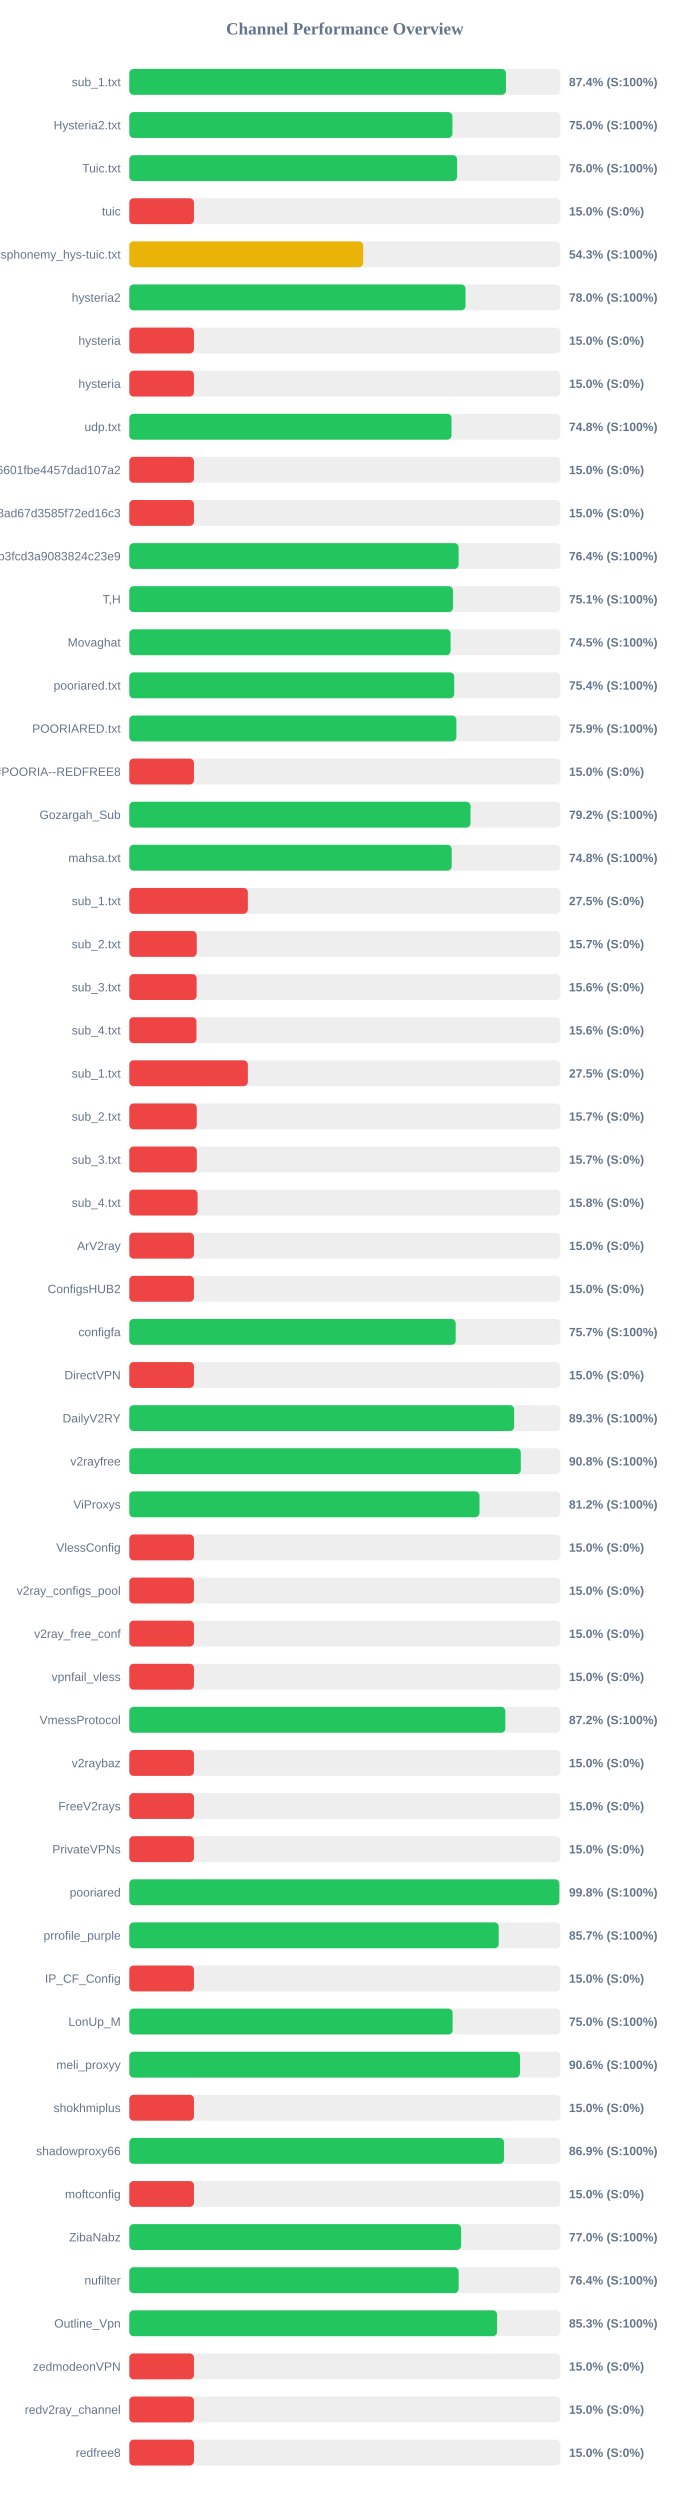
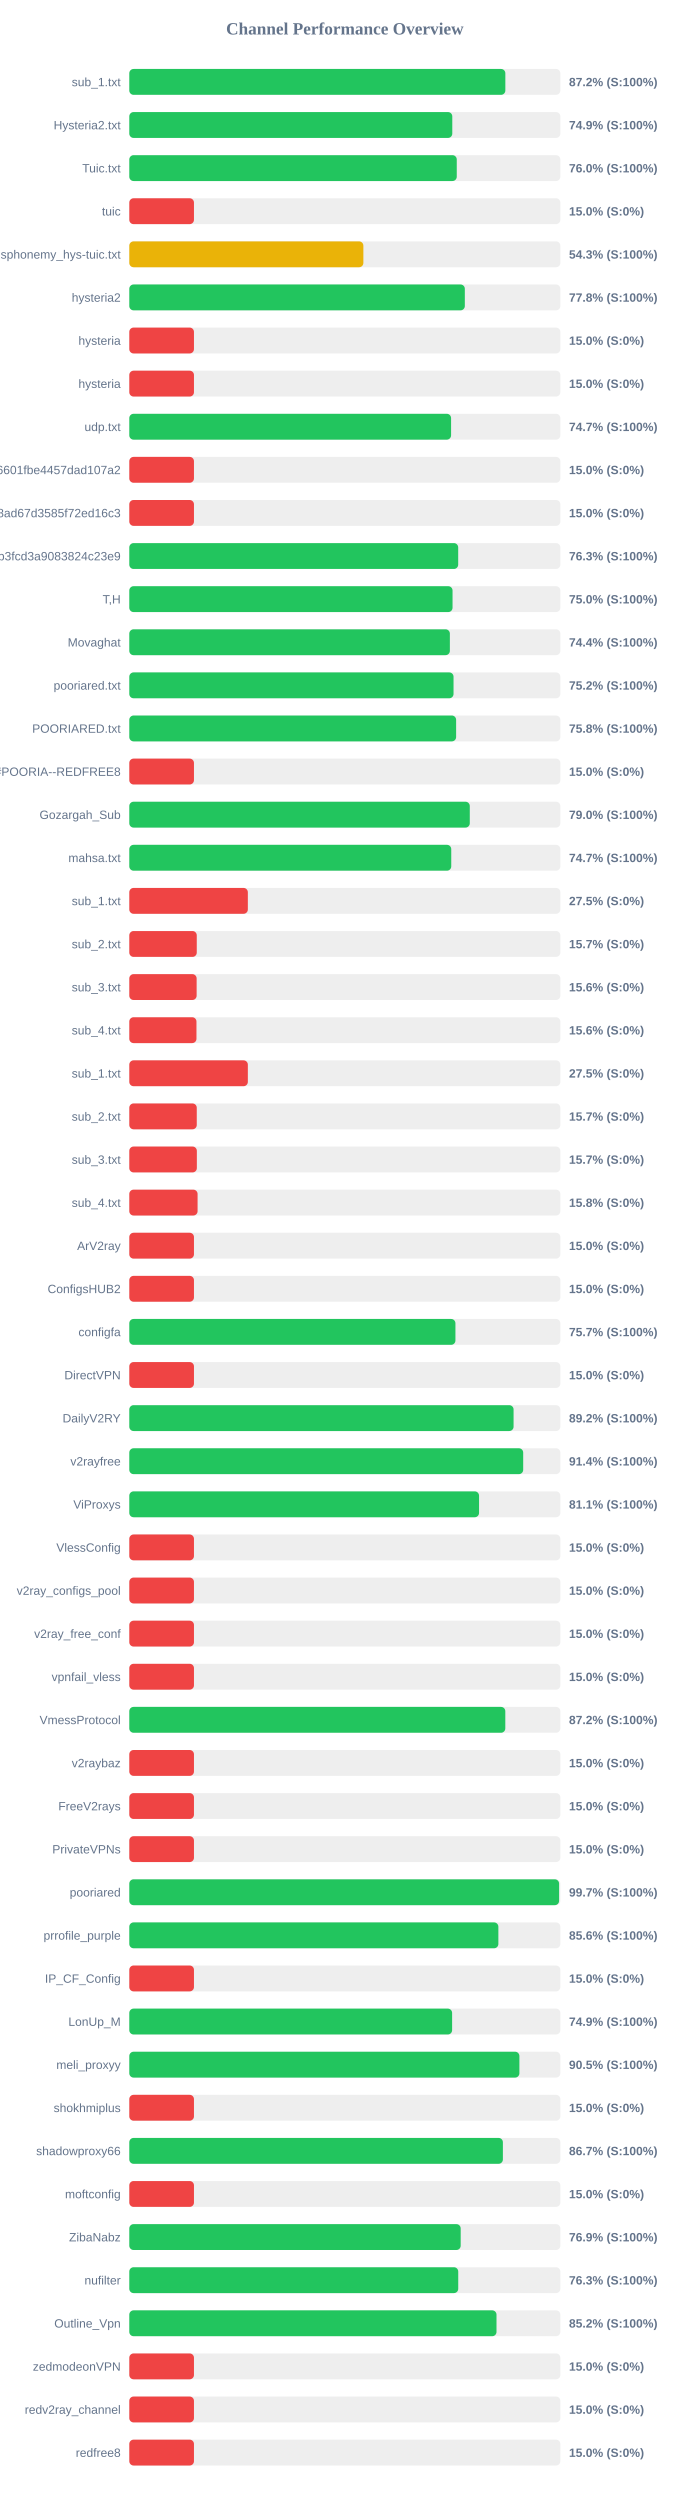
<svg xmlns="http://www.w3.org/2000/svg" width="800" height="2900" version="1.1">
  <style>
        .row { font: 14px Arial; fill: #64748b; }
        .score { font: bold 14px Arial; fill: #64748b; }
    </style>
  <text x="400" y="40" text-anchor="middle" font-size="20px" font-weight="bold" fill="#64748b">Channel Performance Overview</text>
  <rect x="150" y="80" width="500" height="30" fill="#eee" rx="5" />
-   <rect x="150" y="80" width="436.9" height="30" fill="#22c55e" rx="5" />
+   <rect x="150" y="80" width="436.2" height="30" fill="#22c55e" rx="5" />
  <text x="140" y="100" text-anchor="end" class="row">sub_1.txt</text>
-   <text x="660" y="100" text-anchor="start" class="score">87.4% (S:100%)</text>
+   <text x="660" y="100" text-anchor="start" class="score">87.2% (S:100%)</text>
  <rect x="150" y="130" width="500" height="30" fill="#eee" rx="5" />
-   <rect x="150" y="130" width="374.8" height="30" fill="#22c55e" rx="5" />
+   <rect x="150" y="130" width="374.65" height="30" fill="#22c55e" rx="5" />
  <text x="140" y="150" text-anchor="end" class="row">Hysteria2.txt</text>
-   <text x="660" y="150" text-anchor="start" class="score">75.0% (S:100%)</text>
+   <text x="660" y="150" text-anchor="start" class="score">74.9% (S:100%)</text>
  <rect x="150" y="180" width="500" height="30" fill="#eee" rx="5" />
-   <rect x="150" y="180" width="380.25" height="30" fill="#22c55e" rx="5" />
+   <rect x="150" y="180" width="379.85" height="30" fill="#22c55e" rx="5" />
  <text x="140" y="200" text-anchor="end" class="row">Tuic.txt</text>
  <text x="660" y="200" text-anchor="start" class="score">76.0% (S:100%)</text>
  <rect x="150" y="230" width="500" height="30" fill="#eee" rx="5" />
  <rect x="150" y="230" width="75.0" height="30" fill="#ef4444" rx="5" />
  <text x="140" y="250" text-anchor="end" class="row">tuic</text>
  <text x="660" y="250" text-anchor="start" class="score">15.0% (S:0%)</text>
  <rect x="150" y="280" width="500" height="30" fill="#eee" rx="5" />
-   <rect x="150" y="280" width="271.3" height="30" fill="#eab308" rx="5" />
+   <rect x="150" y="280" width="271.5" height="30" fill="#eab308" rx="5" />
  <text x="140" y="300" text-anchor="end" class="row">ndsphonemy_hys-tuic.txt</text>
  <text x="660" y="300" text-anchor="start" class="score">54.3% (S:100%)</text>
  <rect x="150" y="330" width="500" height="30" fill="#eee" rx="5" />
-   <rect x="150" y="330" width="390.0" height="30" fill="#22c55e" rx="5" />
+   <rect x="150" y="330" width="389.2" height="30" fill="#22c55e" rx="5" />
  <text x="140" y="350" text-anchor="end" class="row">hysteria2</text>
-   <text x="660" y="350" text-anchor="start" class="score">78.0% (S:100%)</text>
+   <text x="660" y="350" text-anchor="start" class="score">77.8% (S:100%)</text>
  <rect x="150" y="380" width="500" height="30" fill="#eee" rx="5" />
  <rect x="150" y="380" width="75.0" height="30" fill="#ef4444" rx="5" />
  <text x="140" y="400" text-anchor="end" class="row">hysteria</text>
  <text x="660" y="400" text-anchor="start" class="score">15.0% (S:0%)</text>
  <rect x="150" y="430" width="500" height="30" fill="#eee" rx="5" />
  <rect x="150" y="430" width="75.0" height="30" fill="#ef4444" rx="5" />
  <text x="140" y="450" text-anchor="end" class="row">hysteria</text>
  <text x="660" y="450" text-anchor="start" class="score">15.0% (S:0%)</text>
  <rect x="150" y="480" width="500" height="30" fill="#eee" rx="5" />
-   <rect x="150" y="480" width="373.75" height="30" fill="#22c55e" rx="5" />
+   <rect x="150" y="480" width="373.25" height="30" fill="#22c55e" rx="5" />
  <text x="140" y="500" text-anchor="end" class="row">udp.txt</text>
-   <text x="660" y="500" text-anchor="start" class="score">74.8% (S:100%)</text>
+   <text x="660" y="500" text-anchor="start" class="score">74.7% (S:100%)</text>
  <rect x="150" y="530" width="500" height="30" fill="#eee" rx="5" />
  <rect x="150" y="530" width="75.0" height="30" fill="#ef4444" rx="5" />
  <text x="140" y="550" text-anchor="end" class="row">6ca22ad3b96aa6601fbe4457dad107a2</text>
  <text x="660" y="550" text-anchor="start" class="score">15.0% (S:0%)</text>
  <rect x="150" y="580" width="500" height="30" fill="#eee" rx="5" />
  <rect x="150" y="580" width="75.0" height="30" fill="#ef4444" rx="5" />
  <text x="140" y="600" text-anchor="end" class="row">d2ddf60933dd08ad67d3585f72ed16c3</text>
  <text x="660" y="600" text-anchor="start" class="score">15.0% (S:0%)</text>
  <rect x="150" y="630" width="500" height="30" fill="#eee" rx="5" />
-   <rect x="150" y="630" width="382.0" height="30" fill="#22c55e" rx="5" />
+   <rect x="150" y="630" width="381.5" height="30" fill="#22c55e" rx="5" />
  <text x="140" y="650" text-anchor="end" class="row">subscribe?token=8bc38a0c131e9b3fcd3a9083824c23e9</text>
-   <text x="660" y="650" text-anchor="start" class="score">76.4% (S:100%)</text>
+   <text x="660" y="650" text-anchor="start" class="score">76.3% (S:100%)</text>
  <rect x="150" y="680" width="500" height="30" fill="#eee" rx="5" />
-   <rect x="150" y="680" width="375.45" height="30" fill="#22c55e" rx="5" />
+   <rect x="150" y="680" width="374.95" height="30" fill="#22c55e" rx="5" />
  <text x="140" y="700" text-anchor="end" class="row">T,H</text>
-   <text x="660" y="700" text-anchor="start" class="score">75.1% (S:100%)</text>
+   <text x="660" y="700" text-anchor="start" class="score">75.0% (S:100%)</text>
  <rect x="150" y="730" width="500" height="30" fill="#eee" rx="5" />
-   <rect x="150" y="730" width="372.7" height="30" fill="#22c55e" rx="5" />
+   <rect x="150" y="730" width="371.85" height="30" fill="#22c55e" rx="5" />
  <text x="140" y="750" text-anchor="end" class="row">Movaghat</text>
-   <text x="660" y="750" text-anchor="start" class="score">74.5% (S:100%)</text>
+   <text x="660" y="750" text-anchor="start" class="score">74.4% (S:100%)</text>
  <rect x="150" y="780" width="500" height="30" fill="#eee" rx="5" />
-   <rect x="150" y="780" width="376.9" height="30" fill="#22c55e" rx="5" />
+   <rect x="150" y="780" width="376.1" height="30" fill="#22c55e" rx="5" />
  <text x="140" y="800" text-anchor="end" class="row">pooriared.txt</text>
-   <text x="660" y="800" text-anchor="start" class="score">75.4% (S:100%)</text>
+   <text x="660" y="800" text-anchor="start" class="score">75.2% (S:100%)</text>
  <rect x="150" y="830" width="500" height="30" fill="#eee" rx="5" />
-   <rect x="150" y="830" width="379.4" height="30" fill="#22c55e" rx="5" />
+   <rect x="150" y="830" width="379.1" height="30" fill="#22c55e" rx="5" />
  <text x="140" y="850" text-anchor="end" class="row">POORIARED.txt</text>
-   <text x="660" y="850" text-anchor="start" class="score">75.9% (S:100%)</text>
+   <text x="660" y="850" text-anchor="start" class="score">75.8% (S:100%)</text>
  <rect x="150" y="880" width="500" height="30" fill="#eee" rx="5" />
  <rect x="150" y="880" width="75.0" height="30" fill="#ef4444" rx="5" />
  <text x="140" y="900" text-anchor="end" class="row">POORIA--REDFREE8.txt#POORIA--REDFREE8</text>
  <text x="660" y="900" text-anchor="start" class="score">15.0% (S:0%)</text>
  <rect x="150" y="930" width="500" height="30" fill="#eee" rx="5" />
-   <rect x="150" y="930" width="395.8" height="30" fill="#22c55e" rx="5" />
+   <rect x="150" y="930" width="394.95" height="30" fill="#22c55e" rx="5" />
  <text x="140" y="950" text-anchor="end" class="row">Gozargah_Sub</text>
-   <text x="660" y="950" text-anchor="start" class="score">79.2% (S:100%)</text>
+   <text x="660" y="950" text-anchor="start" class="score">79.0% (S:100%)</text>
  <rect x="150" y="980" width="500" height="30" fill="#eee" rx="5" />
-   <rect x="150" y="980" width="373.95" height="30" fill="#22c55e" rx="5" />
+   <rect x="150" y="980" width="373.45" height="30" fill="#22c55e" rx="5" />
  <text x="140" y="1000" text-anchor="end" class="row">mahsa.txt</text>
-   <text x="660" y="1000" text-anchor="start" class="score">74.8% (S:100%)</text>
+   <text x="660" y="1000" text-anchor="start" class="score">74.7% (S:100%)</text>
  <rect x="150" y="1030" width="500" height="30" fill="#eee" rx="5" />
  <rect x="150" y="1030" width="137.5" height="30" fill="#ef4444" rx="5" />
  <text x="140" y="1050" text-anchor="end" class="row">sub_1.txt</text>
  <text x="660" y="1050" text-anchor="start" class="score">27.5% (S:0%)</text>
  <rect x="150" y="1080" width="500" height="30" fill="#eee" rx="5" />
  <rect x="150" y="1080" width="78.25" height="30" fill="#ef4444" rx="5" />
  <text x="140" y="1100" text-anchor="end" class="row">sub_2.txt</text>
  <text x="660" y="1100" text-anchor="start" class="score">15.7% (S:0%)</text>
  <rect x="150" y="1130" width="500" height="30" fill="#eee" rx="5" />
  <rect x="150" y="1130" width="78.1" height="30" fill="#ef4444" rx="5" />
  <text x="140" y="1150" text-anchor="end" class="row">sub_3.txt</text>
  <text x="660" y="1150" text-anchor="start" class="score">15.6% (S:0%)</text>
  <rect x="150" y="1180" width="500" height="30" fill="#eee" rx="5" />
  <rect x="150" y="1180" width="77.9" height="30" fill="#ef4444" rx="5" />
  <text x="140" y="1200" text-anchor="end" class="row">sub_4.txt</text>
  <text x="660" y="1200" text-anchor="start" class="score">15.6% (S:0%)</text>
  <rect x="150" y="1230" width="500" height="30" fill="#eee" rx="5" />
  <rect x="150" y="1230" width="137.5" height="30" fill="#ef4444" rx="5" />
  <text x="140" y="1250" text-anchor="end" class="row">sub_1.txt</text>
  <text x="660" y="1250" text-anchor="start" class="score">27.5% (S:0%)</text>
  <rect x="150" y="1280" width="500" height="30" fill="#eee" rx="5" />
  <rect x="150" y="1280" width="78.25" height="30" fill="#ef4444" rx="5" />
  <text x="140" y="1300" text-anchor="end" class="row">sub_2.txt</text>
  <text x="660" y="1300" text-anchor="start" class="score">15.7% (S:0%)</text>
  <rect x="150" y="1330" width="500" height="30" fill="#eee" rx="5" />
  <rect x="150" y="1330" width="78.35" height="30" fill="#ef4444" rx="5" />
  <text x="140" y="1350" text-anchor="end" class="row">sub_3.txt</text>
  <text x="660" y="1350" text-anchor="start" class="score">15.7% (S:0%)</text>
  <rect x="150" y="1380" width="500" height="30" fill="#eee" rx="5" />
  <rect x="150" y="1380" width="79.2" height="30" fill="#ef4444" rx="5" />
  <text x="140" y="1400" text-anchor="end" class="row">sub_4.txt</text>
  <text x="660" y="1400" text-anchor="start" class="score">15.8% (S:0%)</text>
  <rect x="150" y="1430" width="500" height="30" fill="#eee" rx="5" />
  <rect x="150" y="1430" width="75.0" height="30" fill="#ef4444" rx="5" />
  <text x="140" y="1450" text-anchor="end" class="row">ArV2ray</text>
  <text x="660" y="1450" text-anchor="start" class="score">15.0% (S:0%)</text>
  <rect x="150" y="1480" width="500" height="30" fill="#eee" rx="5" />
  <rect x="150" y="1480" width="75.0" height="30" fill="#ef4444" rx="5" />
  <text x="140" y="1500" text-anchor="end" class="row">ConfigsHUB2</text>
  <text x="660" y="1500" text-anchor="start" class="score">15.0% (S:0%)</text>
  <rect x="150" y="1530" width="500" height="30" fill="#eee" rx="5" />
-   <rect x="150" y="1530" width="378.6" height="30" fill="#22c55e" rx="5" />
+   <rect x="150" y="1530" width="378.3" height="30" fill="#22c55e" rx="5" />
  <text x="140" y="1550" text-anchor="end" class="row">configfa</text>
  <text x="660" y="1550" text-anchor="start" class="score">75.7% (S:100%)</text>
  <rect x="150" y="1580" width="500" height="30" fill="#eee" rx="5" />
  <rect x="150" y="1580" width="75.0" height="30" fill="#ef4444" rx="5" />
  <text x="140" y="1600" text-anchor="end" class="row">DirectVPN</text>
  <text x="660" y="1600" text-anchor="start" class="score">15.0% (S:0%)</text>
  <rect x="150" y="1630" width="500" height="30" fill="#eee" rx="5" />
-   <rect x="150" y="1630" width="446.4" height="30" fill="#22c55e" rx="5" />
+   <rect x="150" y="1630" width="445.75" height="30" fill="#22c55e" rx="5" />
  <text x="140" y="1650" text-anchor="end" class="row">DailyV2RY</text>
-   <text x="660" y="1650" text-anchor="start" class="score">89.3% (S:100%)</text>
+   <text x="660" y="1650" text-anchor="start" class="score">89.2% (S:100%)</text>
  <rect x="150" y="1680" width="500" height="30" fill="#eee" rx="5" />
-   <rect x="150" y="1680" width="454.15" height="30" fill="#22c55e" rx="5" />
+   <rect x="150" y="1680" width="456.9" height="30" fill="#22c55e" rx="5" />
  <text x="140" y="1700" text-anchor="end" class="row">v2rayfree</text>
-   <text x="660" y="1700" text-anchor="start" class="score">90.8% (S:100%)</text>
+   <text x="660" y="1700" text-anchor="start" class="score">91.4% (S:100%)</text>
  <rect x="150" y="1730" width="500" height="30" fill="#eee" rx="5" />
-   <rect x="150" y="1730" width="406.2" height="30" fill="#22c55e" rx="5" />
+   <rect x="150" y="1730" width="405.7" height="30" fill="#22c55e" rx="5" />
  <text x="140" y="1750" text-anchor="end" class="row">ViProxys</text>
-   <text x="660" y="1750" text-anchor="start" class="score">81.2% (S:100%)</text>
+   <text x="660" y="1750" text-anchor="start" class="score">81.1% (S:100%)</text>
  <rect x="150" y="1780" width="500" height="30" fill="#eee" rx="5" />
  <rect x="150" y="1780" width="75.0" height="30" fill="#ef4444" rx="5" />
  <text x="140" y="1800" text-anchor="end" class="row">VlessConfig</text>
  <text x="660" y="1800" text-anchor="start" class="score">15.0% (S:0%)</text>
  <rect x="150" y="1830" width="500" height="30" fill="#eee" rx="5" />
  <rect x="150" y="1830" width="75.0" height="30" fill="#ef4444" rx="5" />
  <text x="140" y="1850" text-anchor="end" class="row">v2ray_configs_pool</text>
  <text x="660" y="1850" text-anchor="start" class="score">15.0% (S:0%)</text>
  <rect x="150" y="1880" width="500" height="30" fill="#eee" rx="5" />
  <rect x="150" y="1880" width="75.0" height="30" fill="#ef4444" rx="5" />
  <text x="140" y="1900" text-anchor="end" class="row">v2ray_free_conf</text>
  <text x="660" y="1900" text-anchor="start" class="score">15.0% (S:0%)</text>
  <rect x="150" y="1930" width="500" height="30" fill="#eee" rx="5" />
  <rect x="150" y="1930" width="75.0" height="30" fill="#ef4444" rx="5" />
  <text x="140" y="1950" text-anchor="end" class="row">vpnfail_vless</text>
  <text x="660" y="1950" text-anchor="start" class="score">15.0% (S:0%)</text>
  <rect x="150" y="1980" width="500" height="30" fill="#eee" rx="5" />
-   <rect x="150" y="1980" width="436.2" height="30" fill="#22c55e" rx="5" />
+   <rect x="150" y="1980" width="436.15" height="30" fill="#22c55e" rx="5" />
  <text x="140" y="2000" text-anchor="end" class="row">VmessProtocol</text>
  <text x="660" y="2000" text-anchor="start" class="score">87.2% (S:100%)</text>
  <rect x="150" y="2030" width="500" height="30" fill="#eee" rx="5" />
  <rect x="150" y="2030" width="75.0" height="30" fill="#ef4444" rx="5" />
  <text x="140" y="2050" text-anchor="end" class="row">v2raybaz</text>
  <text x="660" y="2050" text-anchor="start" class="score">15.0% (S:0%)</text>
  <rect x="150" y="2080" width="500" height="30" fill="#eee" rx="5" />
  <rect x="150" y="2080" width="75.0" height="30" fill="#ef4444" rx="5" />
  <text x="140" y="2100" text-anchor="end" class="row">FreeV2rays</text>
  <text x="660" y="2100" text-anchor="start" class="score">15.0% (S:0%)</text>
  <rect x="150" y="2130" width="500" height="30" fill="#eee" rx="5" />
  <rect x="150" y="2130" width="75.0" height="30" fill="#ef4444" rx="5" />
  <text x="140" y="2150" text-anchor="end" class="row">PrivateVPNs</text>
  <text x="660" y="2150" text-anchor="start" class="score">15.0% (S:0%)</text>
  <rect x="150" y="2180" width="500" height="30" fill="#eee" rx="5" />
-   <rect x="150" y="2180" width="498.85" height="30" fill="#22c55e" rx="5" />
+   <rect x="150" y="2180" width="498.55" height="30" fill="#22c55e" rx="5" />
  <text x="140" y="2200" text-anchor="end" class="row">pooriared</text>
-   <text x="660" y="2200" text-anchor="start" class="score">99.8% (S:100%)</text>
+   <text x="660" y="2200" text-anchor="start" class="score">99.7% (S:100%)</text>
  <rect x="150" y="2230" width="500" height="30" fill="#eee" rx="5" />
-   <rect x="150" y="2230" width="428.5" height="30" fill="#22c55e" rx="5" />
+   <rect x="150" y="2230" width="428.1" height="30" fill="#22c55e" rx="5" />
  <text x="140" y="2250" text-anchor="end" class="row">prrofile_purple</text>
-   <text x="660" y="2250" text-anchor="start" class="score">85.7% (S:100%)</text>
+   <text x="660" y="2250" text-anchor="start" class="score">85.6% (S:100%)</text>
  <rect x="150" y="2280" width="500" height="30" fill="#eee" rx="5" />
  <rect x="150" y="2280" width="75.0" height="30" fill="#ef4444" rx="5" />
  <text x="140" y="2300" text-anchor="end" class="row">IP_CF_Config</text>
  <text x="660" y="2300" text-anchor="start" class="score">15.0% (S:0%)</text>
  <rect x="150" y="2330" width="500" height="30" fill="#eee" rx="5" />
-   <rect x="150" y="2330" width="375.05" height="30" fill="#22c55e" rx="5" />
+   <rect x="150" y="2330" width="374.45" height="30" fill="#22c55e" rx="5" />
  <text x="140" y="2350" text-anchor="end" class="row">LonUp_M</text>
-   <text x="660" y="2350" text-anchor="start" class="score">75.0% (S:100%)</text>
+   <text x="660" y="2350" text-anchor="start" class="score">74.9% (S:100%)</text>
  <rect x="150" y="2380" width="500" height="30" fill="#eee" rx="5" />
-   <rect x="150" y="2380" width="453.15" height="30" fill="#22c55e" rx="5" />
+   <rect x="150" y="2380" width="452.5" height="30" fill="#22c55e" rx="5" />
  <text x="140" y="2400" text-anchor="end" class="row">meli_proxyy</text>
-   <text x="660" y="2400" text-anchor="start" class="score">90.6% (S:100%)</text>
+   <text x="660" y="2400" text-anchor="start" class="score">90.5% (S:100%)</text>
  <rect x="150" y="2430" width="500" height="30" fill="#eee" rx="5" />
  <rect x="150" y="2430" width="75.0" height="30" fill="#ef4444" rx="5" />
  <text x="140" y="2450" text-anchor="end" class="row">shokhmiplus</text>
  <text x="660" y="2450" text-anchor="start" class="score">15.0% (S:0%)</text>
  <rect x="150" y="2480" width="500" height="30" fill="#eee" rx="5" />
-   <rect x="150" y="2480" width="434.6" height="30" fill="#22c55e" rx="5" />
+   <rect x="150" y="2480" width="433.35" height="30" fill="#22c55e" rx="5" />
  <text x="140" y="2500" text-anchor="end" class="row">shadowproxy66</text>
-   <text x="660" y="2500" text-anchor="start" class="score">86.9% (S:100%)</text>
+   <text x="660" y="2500" text-anchor="start" class="score">86.7% (S:100%)</text>
  <rect x="150" y="2530" width="500" height="30" fill="#eee" rx="5" />
  <rect x="150" y="2530" width="75.0" height="30" fill="#ef4444" rx="5" />
  <text x="140" y="2550" text-anchor="end" class="row">moftconfig</text>
  <text x="660" y="2550" text-anchor="start" class="score">15.0% (S:0%)</text>
  <rect x="150" y="2580" width="500" height="30" fill="#eee" rx="5" />
-   <rect x="150" y="2580" width="384.9" height="30" fill="#22c55e" rx="5" />
+   <rect x="150" y="2580" width="384.4" height="30" fill="#22c55e" rx="5" />
  <text x="140" y="2600" text-anchor="end" class="row">ZibaNabz</text>
-   <text x="660" y="2600" text-anchor="start" class="score">77.0% (S:100%)</text>
+   <text x="660" y="2600" text-anchor="start" class="score">76.9% (S:100%)</text>
  <rect x="150" y="2630" width="500" height="30" fill="#eee" rx="5" />
-   <rect x="150" y="2630" width="382.05" height="30" fill="#22c55e" rx="5" />
+   <rect x="150" y="2630" width="381.55" height="30" fill="#22c55e" rx="5" />
  <text x="140" y="2650" text-anchor="end" class="row">nufilter</text>
-   <text x="660" y="2650" text-anchor="start" class="score">76.4% (S:100%)</text>
+   <text x="660" y="2650" text-anchor="start" class="score">76.3% (S:100%)</text>
  <rect x="150" y="2680" width="500" height="30" fill="#eee" rx="5" />
-   <rect x="150" y="2680" width="426.6" height="30" fill="#22c55e" rx="5" />
+   <rect x="150" y="2680" width="425.95" height="30" fill="#22c55e" rx="5" />
  <text x="140" y="2700" text-anchor="end" class="row">Outline_Vpn</text>
-   <text x="660" y="2700" text-anchor="start" class="score">85.3% (S:100%)</text>
+   <text x="660" y="2700" text-anchor="start" class="score">85.2% (S:100%)</text>
  <rect x="150" y="2730" width="500" height="30" fill="#eee" rx="5" />
  <rect x="150" y="2730" width="75.0" height="30" fill="#ef4444" rx="5" />
  <text x="140" y="2750" text-anchor="end" class="row">zedmodeonVPN</text>
  <text x="660" y="2750" text-anchor="start" class="score">15.0% (S:0%)</text>
  <rect x="150" y="2780" width="500" height="30" fill="#eee" rx="5" />
  <rect x="150" y="2780" width="75.0" height="30" fill="#ef4444" rx="5" />
  <text x="140" y="2800" text-anchor="end" class="row">redv2ray_channel</text>
  <text x="660" y="2800" text-anchor="start" class="score">15.0% (S:0%)</text>
  <rect x="150" y="2830" width="500" height="30" fill="#eee" rx="5" />
  <rect x="150" y="2830" width="75.0" height="30" fill="#ef4444" rx="5" />
  <text x="140" y="2850" text-anchor="end" class="row">redfree8</text>
  <text x="660" y="2850" text-anchor="start" class="score">15.0% (S:0%)</text>
</svg>
